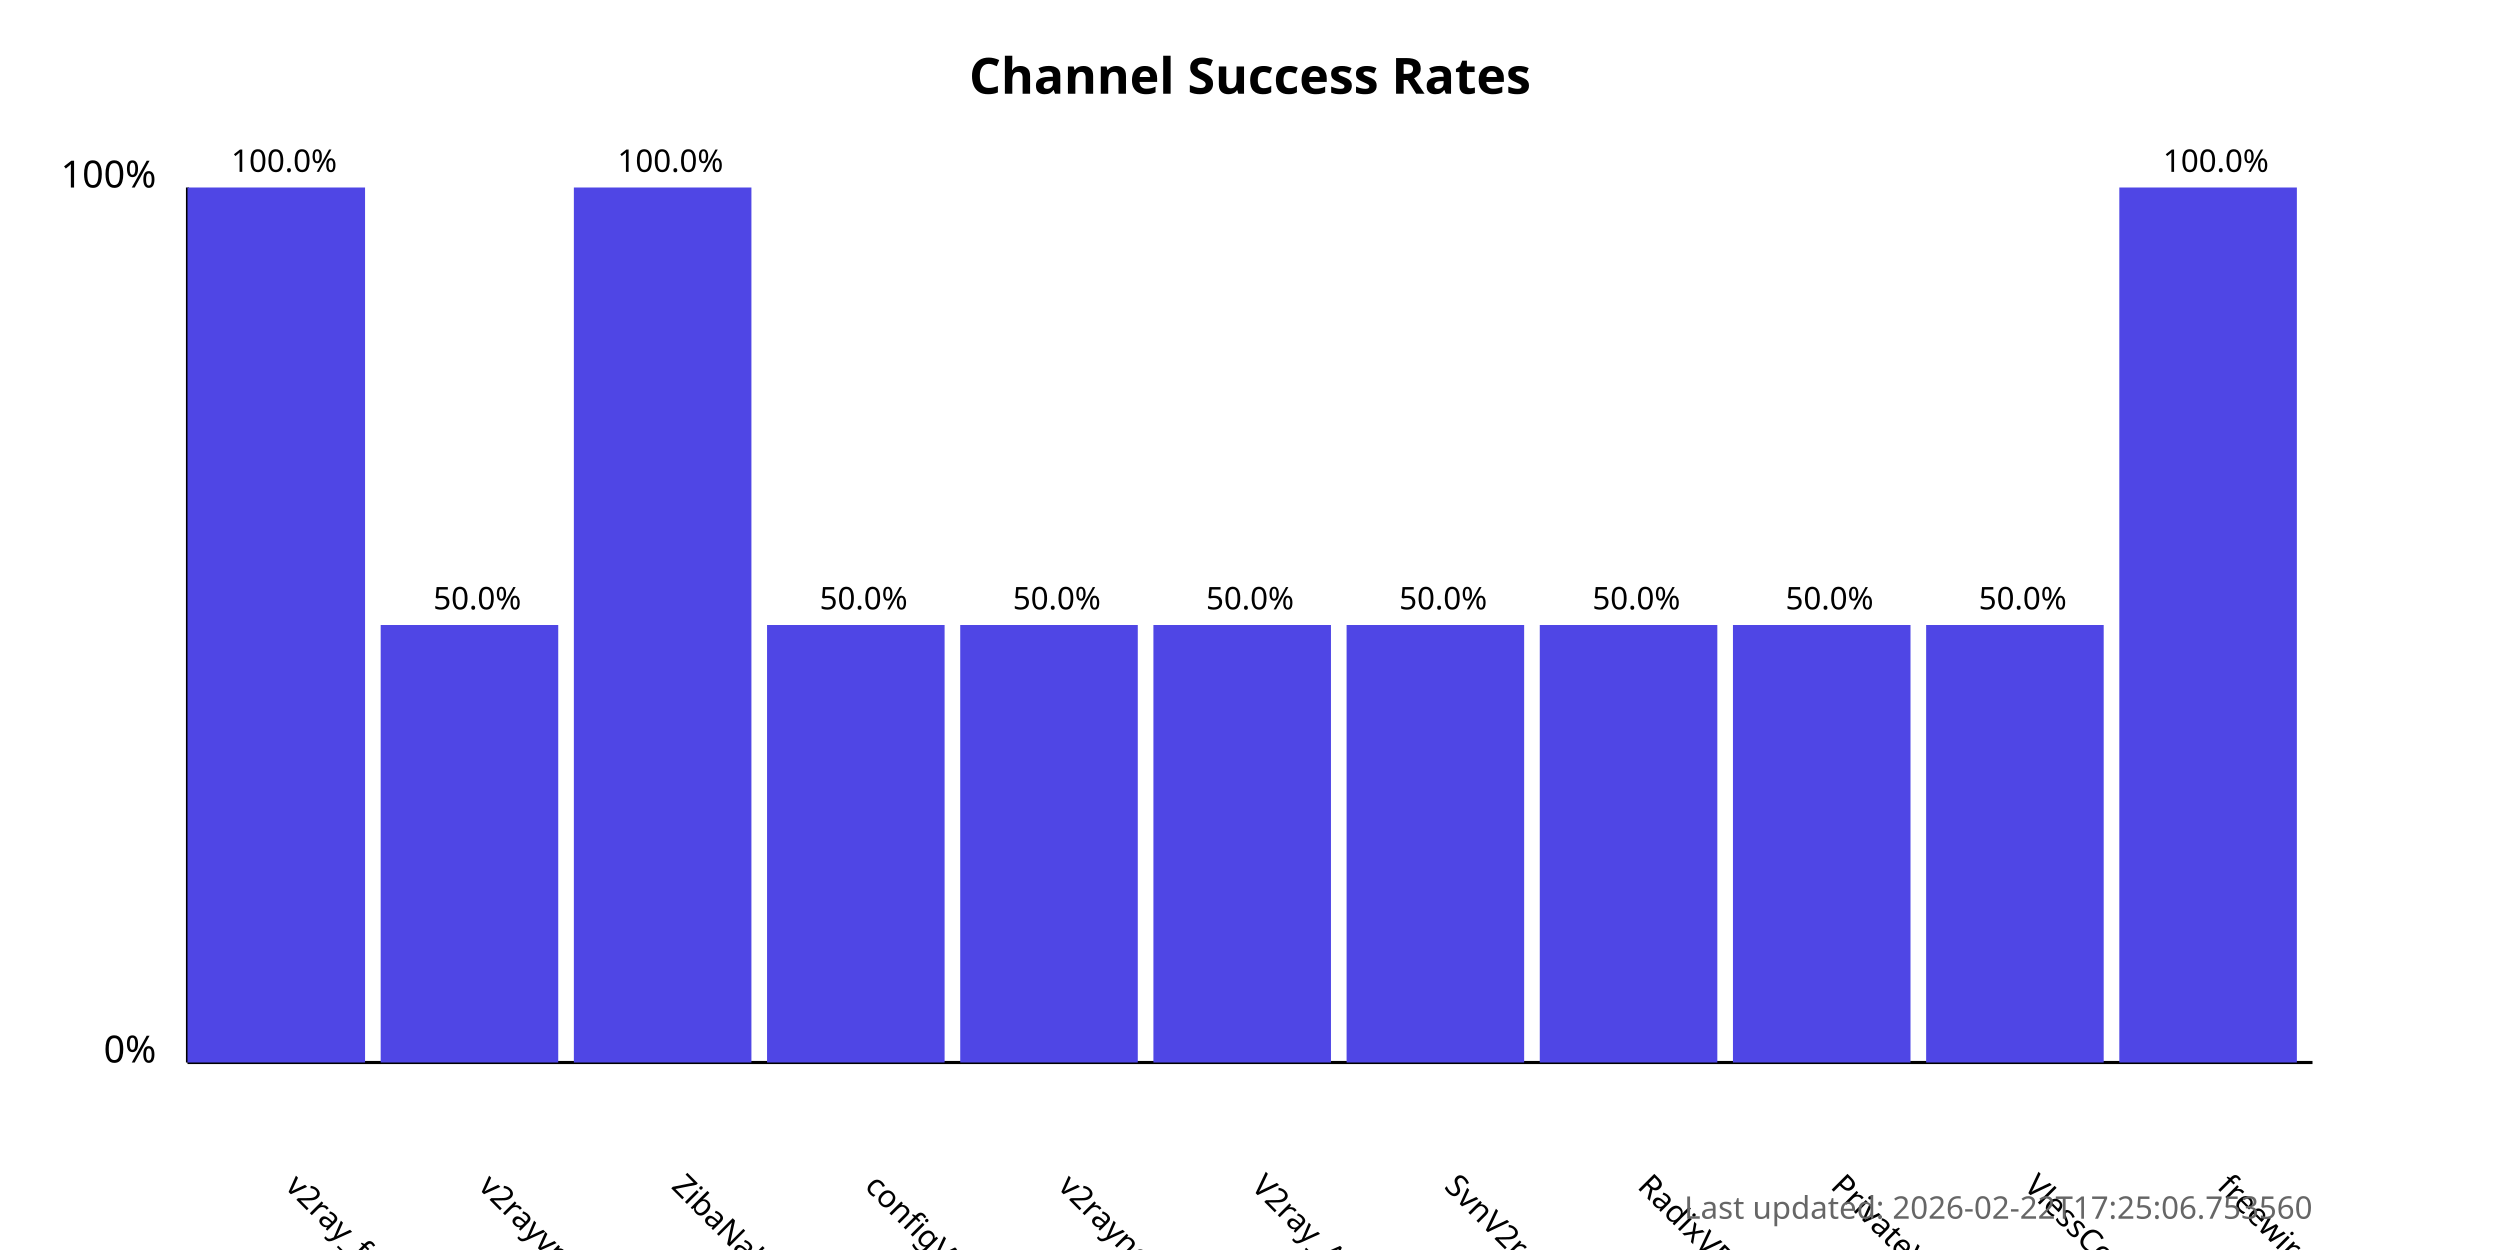
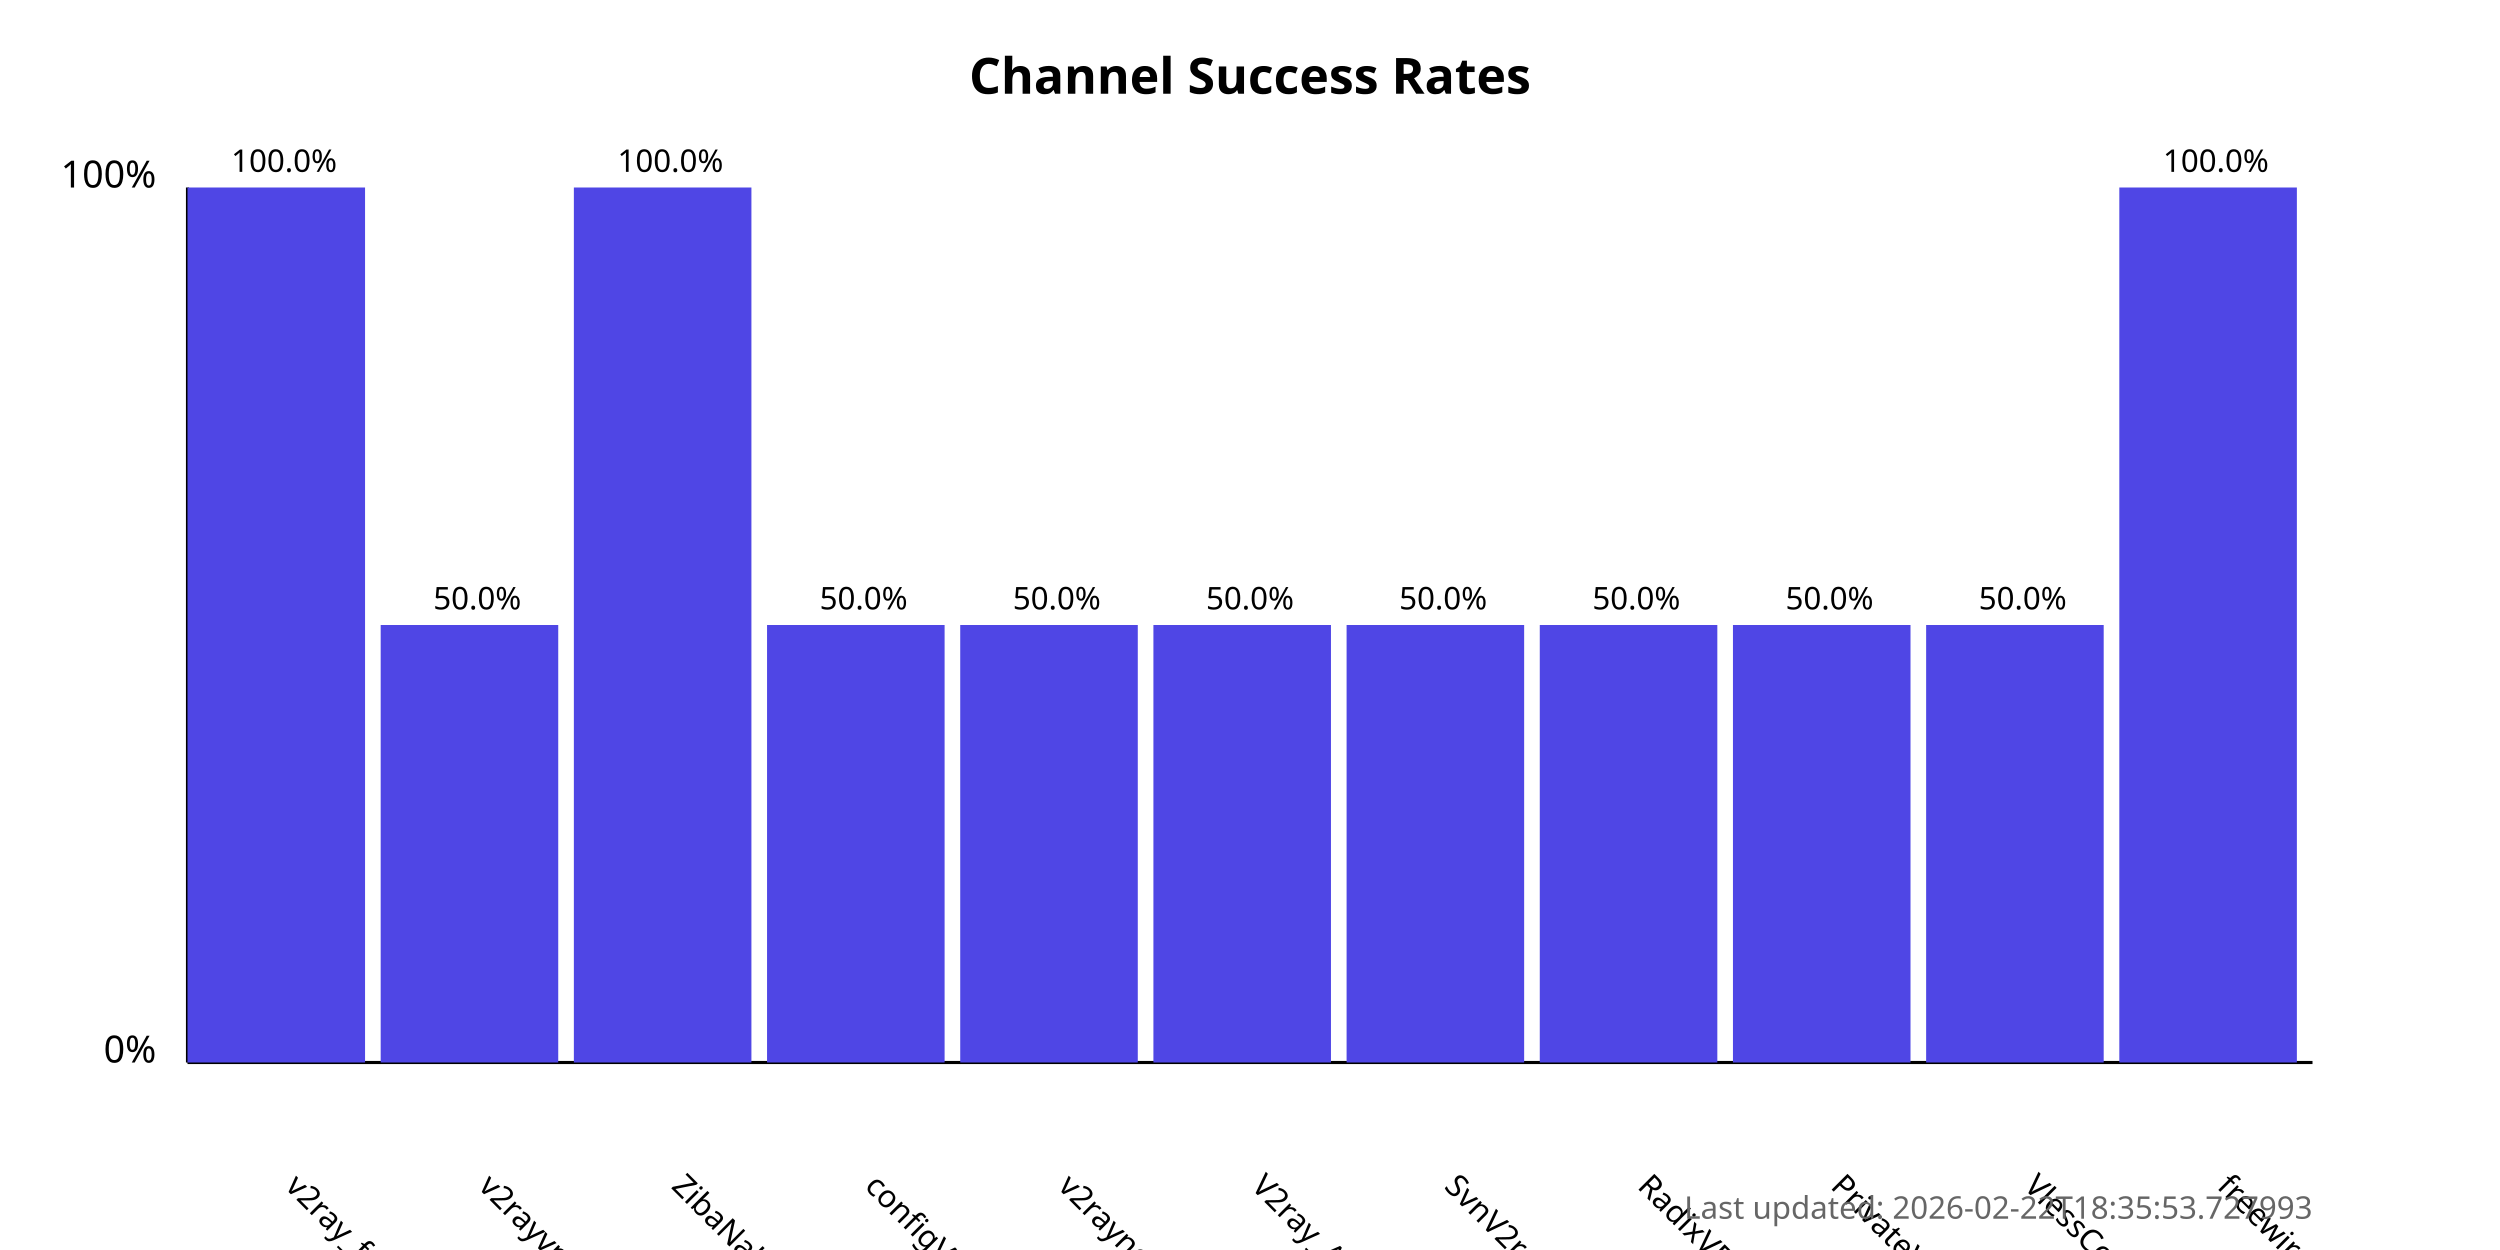
<svg xmlns="http://www.w3.org/2000/svg" width="800" height="400">
  <style>
            .chart-title { font: bold 16px sans-serif; }
            .axis-label { font: 12px sans-serif; }
            .tick-label { font: 10px sans-serif; }
            .bar { fill: #4f46e5; }
            .bar:hover { fill: #6366f1; }
            .timestamp { font: 10px sans-serif; fill: #666; }
        </style>
  <text x="400.0" y="30" text-anchor="middle" class="chart-title">
            Channel Success Rates
        </text>
  <line x1="60" y1="340" x2="60" y2="60" stroke="black" stroke-width="1" />
  <line x1="60" y1="340" x2="740" y2="340" stroke="black" stroke-width="1" />
  <text x="50" y="340" text-anchor="end" class="axis-label">0%</text>
  <text x="50" y="60" text-anchor="end" class="axis-label">100%</text>
  <g>
    <rect x="60" y="60.0" width="56.818" height="280.0" class="bar" />
    <text x="90.909" y="380" transform="rotate(45, 90.90909, 380)" text-anchor="start" class="tick-label">
                v2ray_free_conf
            </text>
    <text x="90.909" y="55.0" text-anchor="middle" class="tick-label">
                100.0%
            </text>
  </g>
  <g>
    <rect x="121.818" y="200.0" width="56.818" height="140.0" class="bar" />
    <text x="152.727" y="380" transform="rotate(45, 152.7273, 380)" text-anchor="start" class="tick-label">
                v2rayvpno
            </text>
    <text x="152.727" y="195.0" text-anchor="middle" class="tick-label">
                50.0%
            </text>
  </g>
  <g>
    <rect x="183.636" y="60.0" width="56.818" height="280.0" class="bar" />
    <text x="214.545" y="380" transform="rotate(45, 214.5455, 380)" text-anchor="start" class="tick-label">
                ZibaNabz
            </text>
    <text x="214.545" y="55.0" text-anchor="middle" class="tick-label">
                100.0%
            </text>
  </g>
  <g>
    <rect x="245.455" y="200.0" width="56.818" height="140.0" class="bar" />
    <text x="276.364" y="380" transform="rotate(45, 276.3636, 380)" text-anchor="start" class="tick-label">
                configV2rayForFree
            </text>
    <text x="276.364" y="195.0" text-anchor="middle" class="tick-label">
                50.0%
            </text>
  </g>
  <g>
    <rect x="307.273" y="200.0" width="56.818" height="140.0" class="bar" />
    <text x="338.182" y="380" transform="rotate(45, 338.1818, 380)" text-anchor="start" class="tick-label">
                v2rayngvpn
            </text>
    <text x="338.182" y="195.0" text-anchor="middle" class="tick-label">
                50.0%
            </text>
  </g>
  <g>
    <rect x="369.091" y="200.0" width="56.818" height="140.0" class="bar" />
    <text x="400.0" y="380" transform="rotate(45, 400.0, 380)" text-anchor="start" class="tick-label">
                V2ray_Alpha
            </text>
    <text x="400.0" y="195.0" text-anchor="middle" class="tick-label">
                50.0%
            </text>
  </g>
  <g>
    <rect x="430.909" y="200.0" width="56.818" height="140.0" class="bar" />
    <text x="461.818" y="380" transform="rotate(45, 461.8182, 380)" text-anchor="start" class="tick-label">
                SvnV2ray
            </text>
    <text x="461.818" y="195.0" text-anchor="middle" class="tick-label">
                50.0%
            </text>
  </g>
  <g>
    <rect x="492.727" y="200.0" width="56.818" height="140.0" class="bar" />
    <text x="523.636" y="380" transform="rotate(45, 523.6364, 380)" text-anchor="start" class="tick-label">
                RadixVPN
            </text>
    <text x="523.636" y="195.0" text-anchor="middle" class="tick-label">
                50.0%
            </text>
  </g>
  <g>
    <rect x="554.545" y="200.0" width="56.818" height="140.0" class="bar" />
    <text x="585.455" y="380" transform="rotate(45, 585.4545, 380)" text-anchor="start" class="tick-label">
                PrivateVPNs
            </text>
    <text x="585.455" y="195.0" text-anchor="middle" class="tick-label">
                50.0%
            </text>
  </g>
  <g>
    <rect x="616.364" y="200.0" width="56.818" height="140.0" class="bar" />
    <text x="647.273" y="380" transform="rotate(45, 647.2727, 380)" text-anchor="start" class="tick-label">
                VlessConfig
            </text>
    <text x="647.273" y="195.0" text-anchor="middle" class="tick-label">
                50.0%
            </text>
  </g>
  <g>
    <rect x="678.182" y="60.0" width="56.818" height="280.0" class="bar" />
    <text x="709.091" y="380" transform="rotate(45, 709.0909, 380)" text-anchor="start" class="tick-label">
                freewireguard
            </text>
    <text x="709.091" y="55.0" text-anchor="middle" class="tick-label">
                100.0%
            </text>
  </g>
  <text x="740" y="390" text-anchor="end" class="timestamp">
-             Last updated: 2026-02-22T17:25:06.753560
+             Last updated: 2026-02-22T18:35:53.727993
        </text>
</svg>
